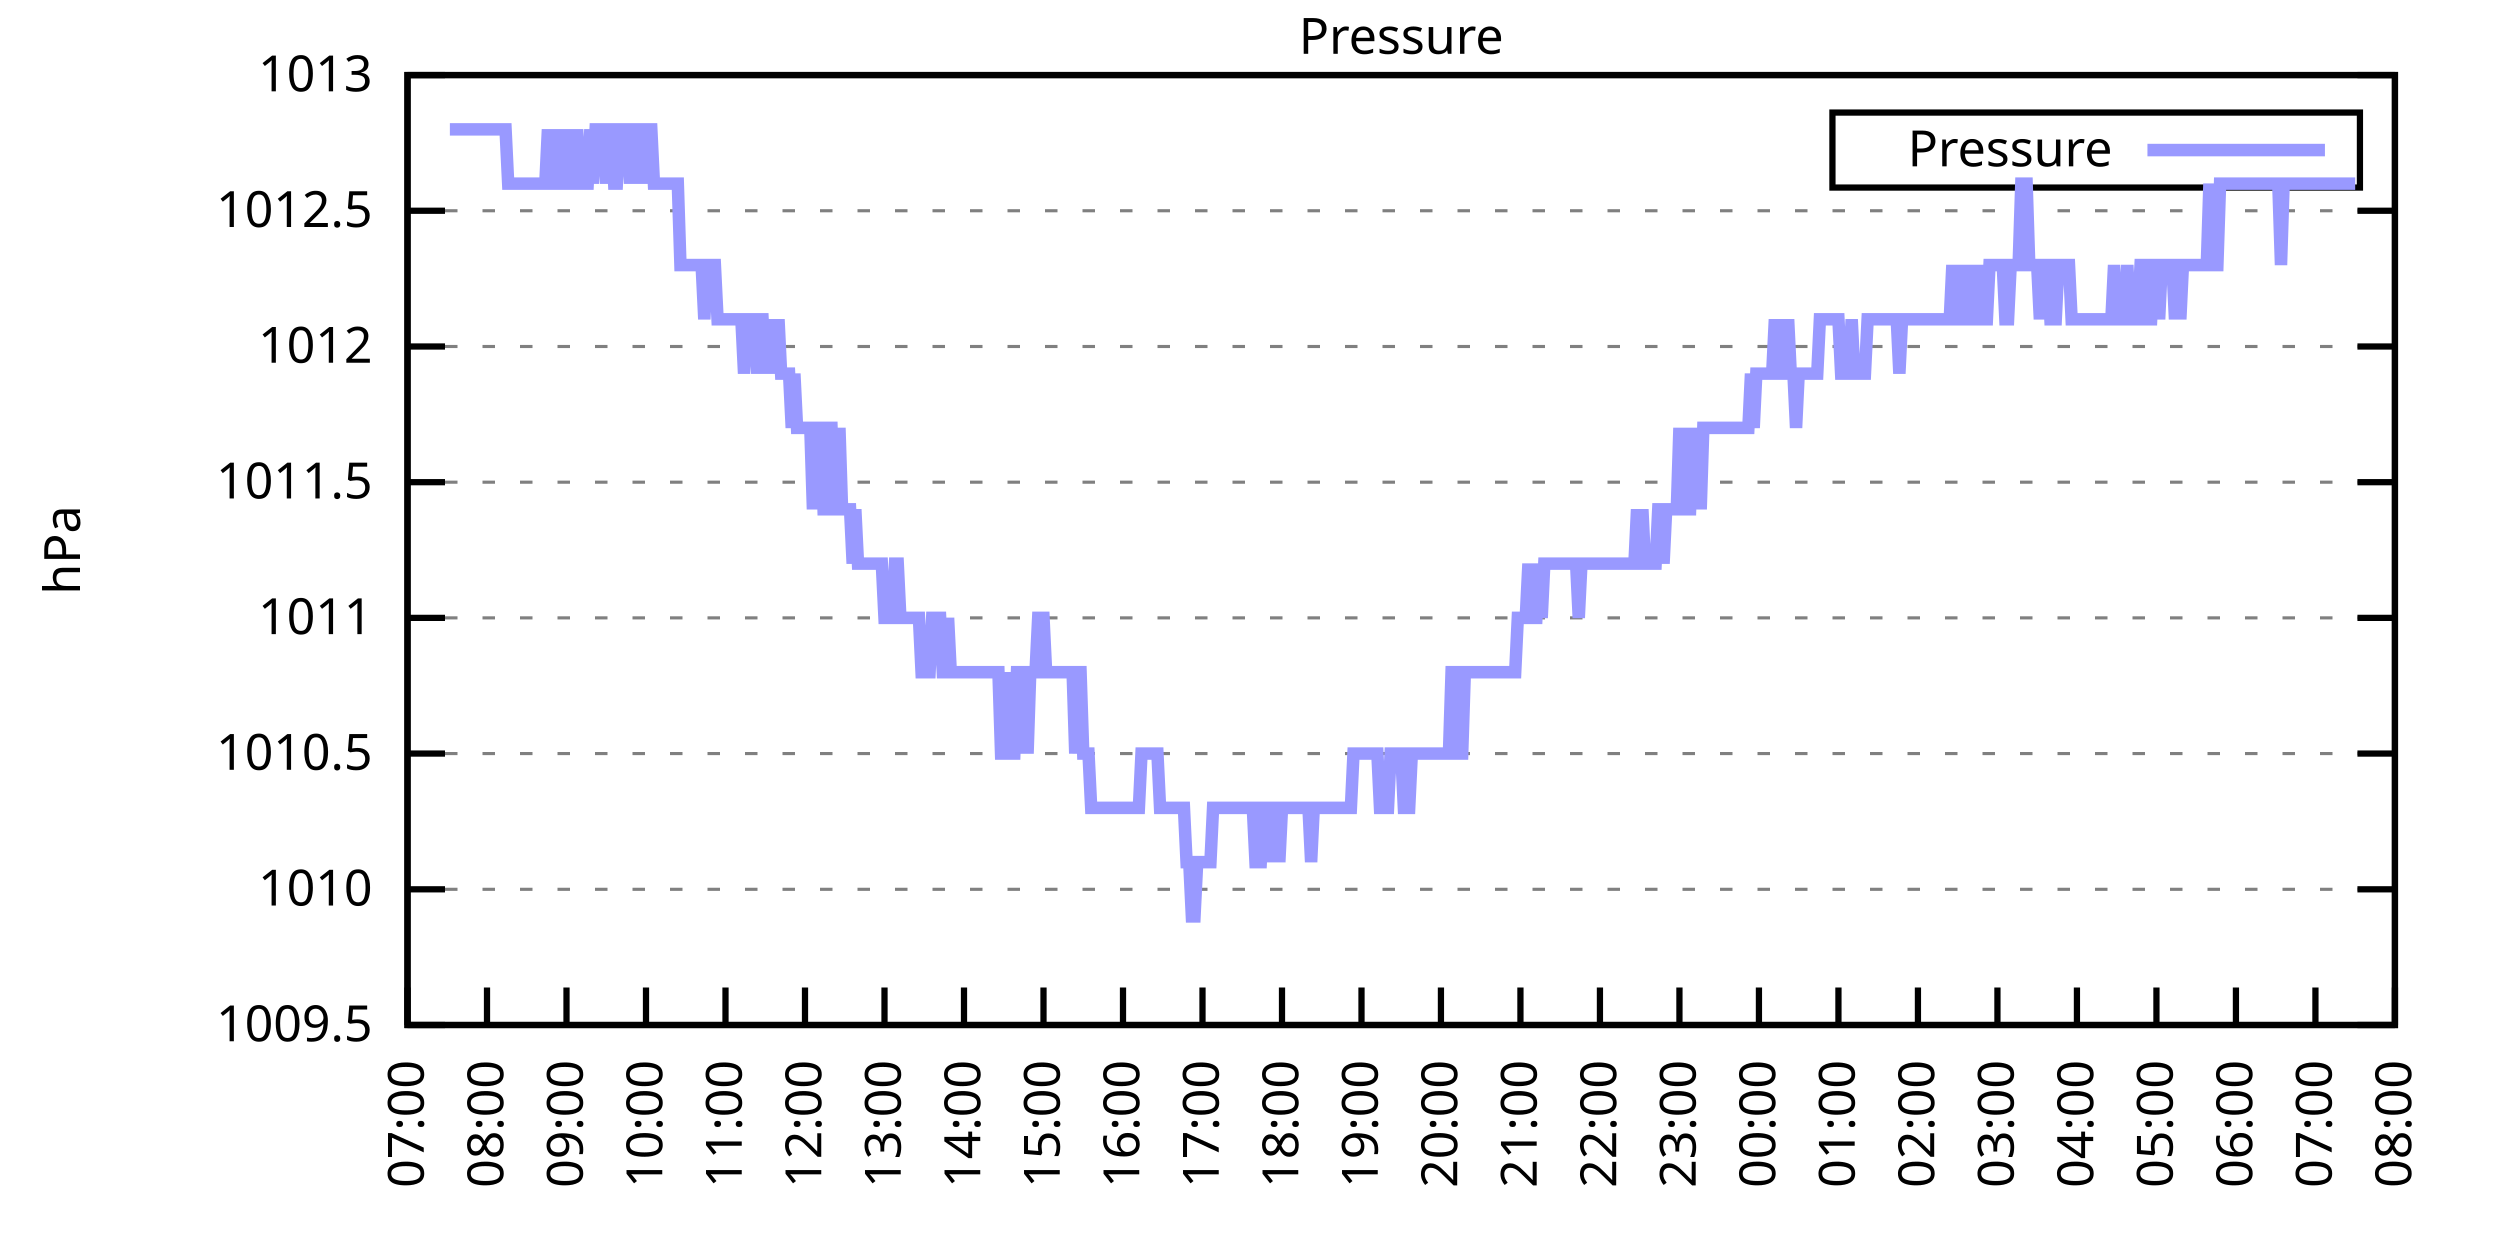
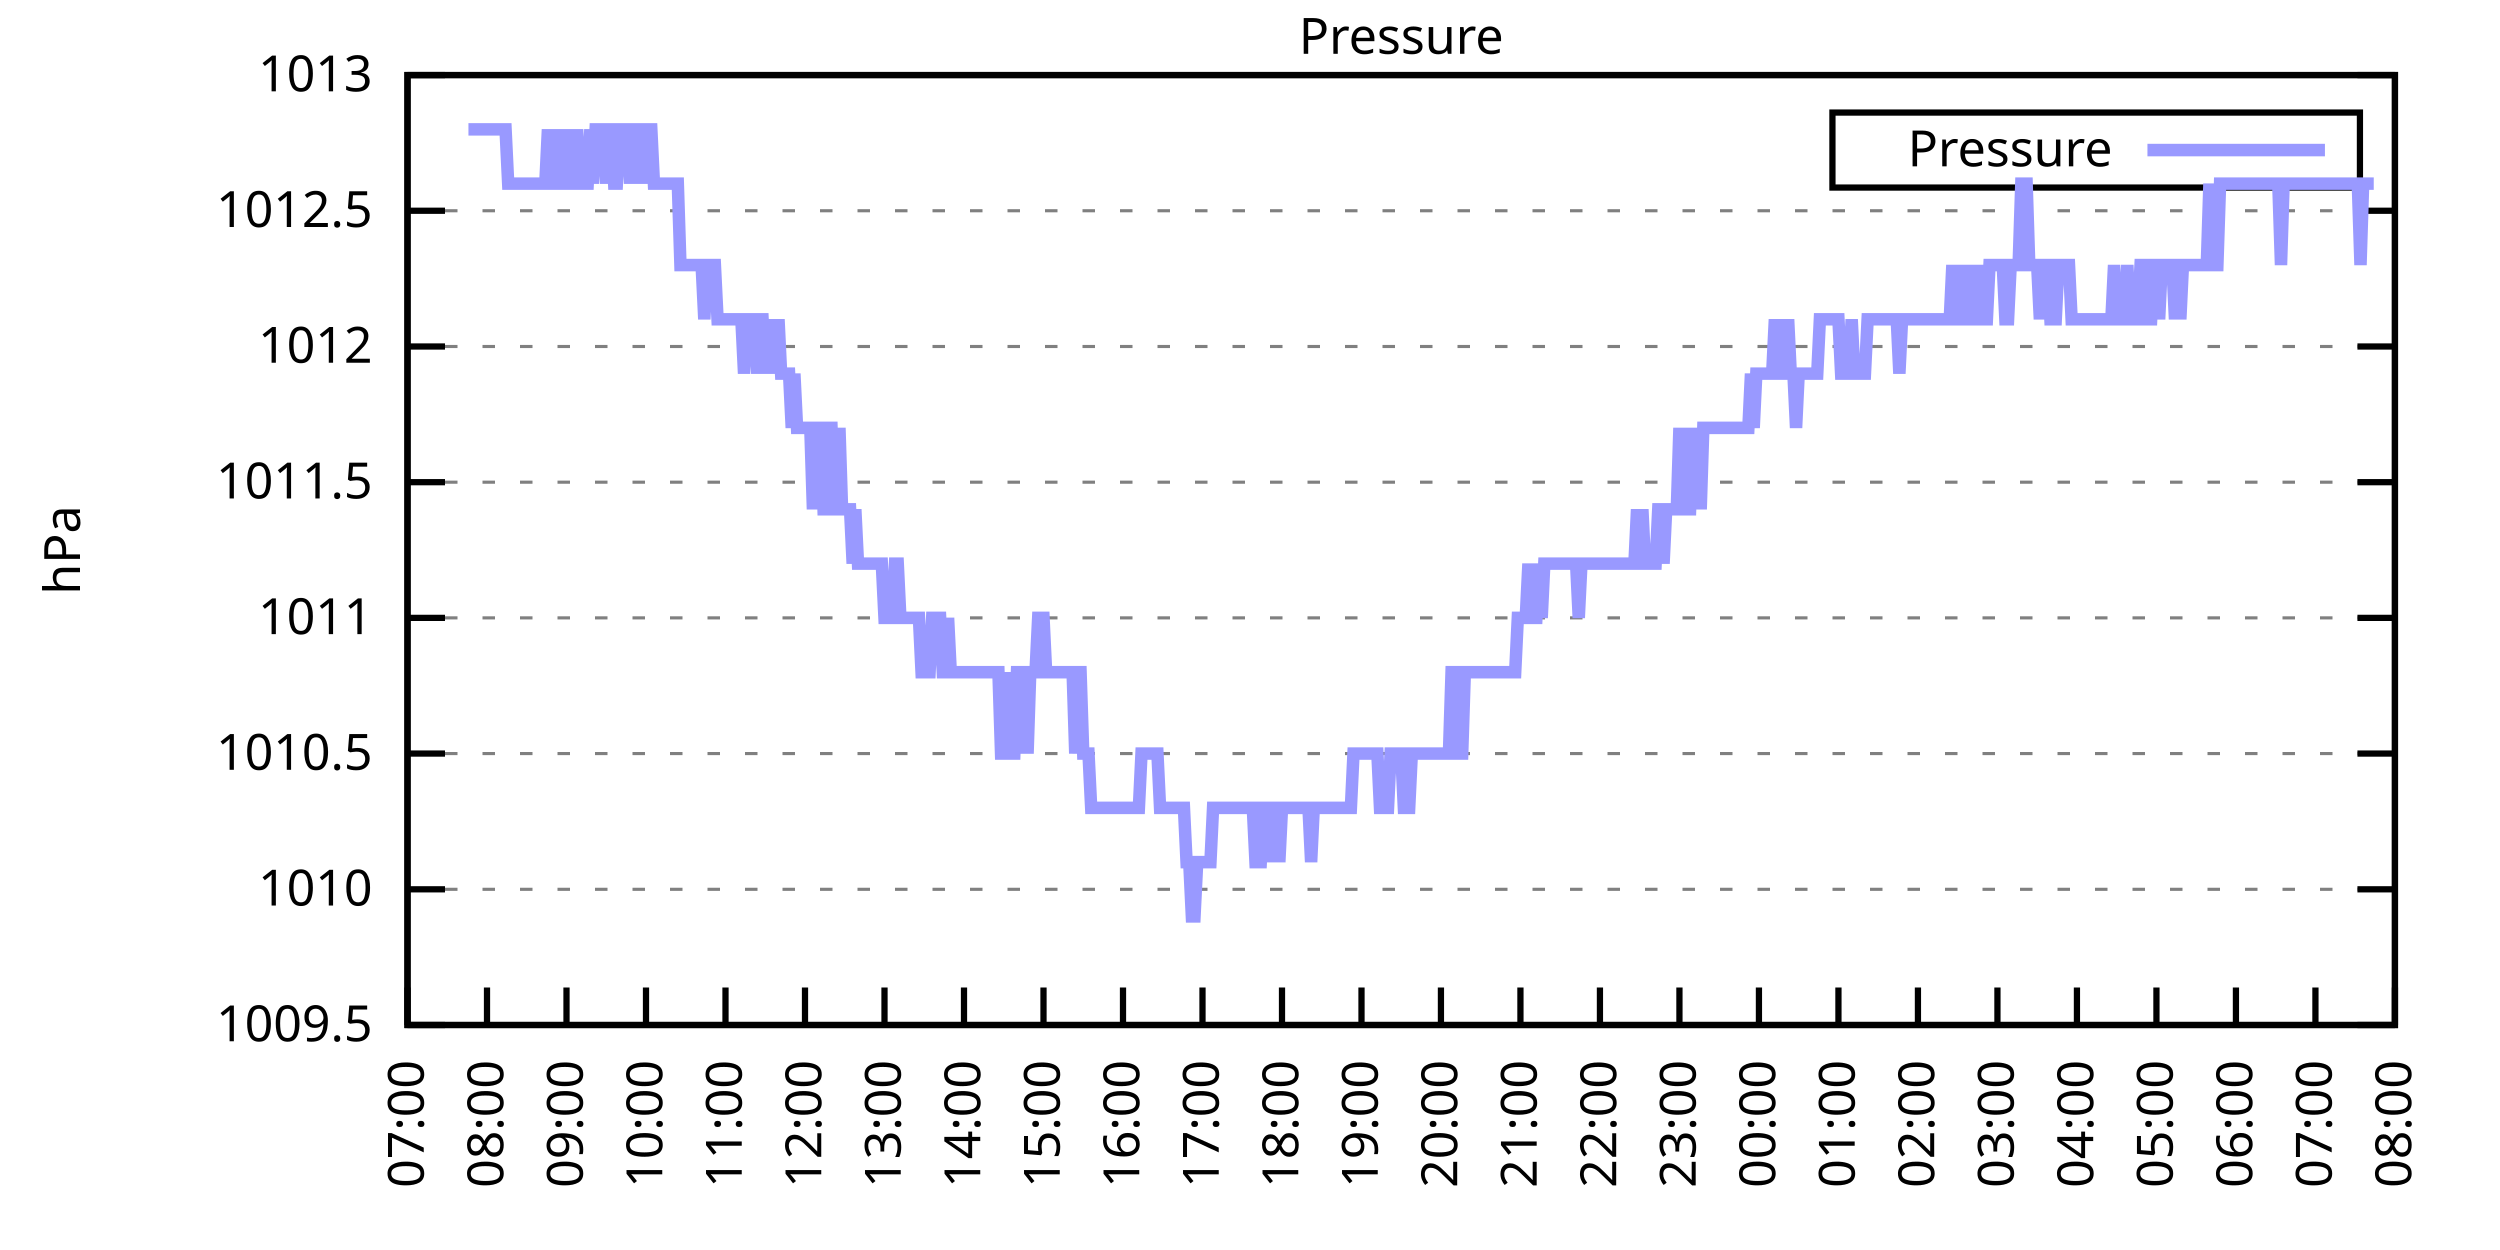
<svg xmlns="http://www.w3.org/2000/svg" xmlns:xlink="http://www.w3.org/1999/xlink" width="400" height="200" viewBox="0 0 400 200">
  <g id="gnuplot_canvas">
    <rect x="0" y="0" width="400" height="200" fill="none" />
    <defs>
      <circle id="gpDot" r="0.5" stroke-width="0.5" stroke="currentColor" />
      <path id="gpPt0" stroke-width="0.333" stroke="currentColor" d="M-1,0 h2 M0,-1 v2" />
      <path id="gpPt1" stroke-width="0.333" stroke="currentColor" d="M-1,-1 L1,1 M1,-1 L-1,1" />
      <path id="gpPt2" stroke-width="0.333" stroke="currentColor" d="M-1,0 L1,0 M0,-1 L0,1 M-1,-1 L1,1 M-1,1 L1,-1" />
      <rect id="gpPt3" stroke-width="0.333" stroke="currentColor" x="-1" y="-1" width="2" height="2" />
      <rect id="gpPt4" stroke-width="0.333" stroke="currentColor" fill="currentColor" x="-1" y="-1" width="2" height="2" />
      <circle id="gpPt5" stroke-width="0.333" stroke="currentColor" cx="0" cy="0" r="1" />
      <use xlink:href="#gpPt5" id="gpPt6" fill="currentColor" stroke="none" />
      <path id="gpPt7" stroke-width="0.333" stroke="currentColor" d="M0,-1.33 L-1.33,0.67 L1.33,0.67 z" />
      <use xlink:href="#gpPt7" id="gpPt8" fill="currentColor" stroke="none" />
      <use xlink:href="#gpPt7" id="gpPt9" stroke="currentColor" transform="rotate(180)" />
      <use xlink:href="#gpPt9" id="gpPt10" fill="currentColor" stroke="none" />
      <use xlink:href="#gpPt3" id="gpPt11" stroke="currentColor" transform="rotate(45)" />
      <use xlink:href="#gpPt11" id="gpPt12" fill="currentColor" stroke="none" />
      <path id="gpPt13" stroke-width="0.333" stroke="currentColor" d="M0,1.330 L1.265,0.411 L0.782,-1.067 L-0.782,-1.076 L-1.265,0.411 z" />
      <use xlink:href="#gpPt13" id="gpPt14" fill="currentColor" stroke="none" />
      <filter id="textbox" filterUnits="objectBoundingBox" x="0" y="0" height="1" width="1">
        <feFlood flood-color="white" flood-opacity="1" result="bgnd" />
        <feComposite in="SourceGraphic" in2="bgnd" operator="atop" />
      </filter>
      <filter id="greybox" filterUnits="objectBoundingBox" x="0" y="0" height="1" width="1">
        <feFlood flood-color="lightgrey" flood-opacity="1" result="grey" />
        <feComposite in="SourceGraphic" in2="grey" operator="atop" />
      </filter>
    </defs>
    <g fill="none" color="white" stroke="currentColor" stroke-width="1.00" stroke-linecap="butt" stroke-linejoin="miter">
</g>
    <g fill="none" color="black" stroke="currentColor" stroke-width="1.00" stroke-linecap="butt" stroke-linejoin="miter">
      <g stroke="none" shape-rendering="crispEdges">
        <polygon fill="rgb(255, 255, 255)" points="65.20,164.00 383.18,164.00 383.18,12.02 65.20,12.02 " />
      </g>
    </g>
    <g fill="none" color="black" stroke="currentColor" stroke-width="1.00" stroke-linecap="butt" stroke-linejoin="miter">
</g>
    <g fill="none" color="black" stroke="black" stroke-width="0.50" stroke-linecap="butt" stroke-linejoin="miter">
</g>
    <g fill="none" color="gray" stroke="currentColor" stroke-width="0.50" stroke-linecap="butt" stroke-linejoin="miter">
      <path stroke="gray" stroke-dasharray="2,4" class="gridline" d="M65.20,164.00 L383.19,164.00  " />
    </g>
    <g fill="none" color="gray" stroke="gray" stroke-width="1.00" stroke-linecap="butt" stroke-linejoin="miter">
</g>
    <g fill="none" color="black" stroke="currentColor" stroke-width="1.00" stroke-linecap="butt" stroke-linejoin="miter">
      <path stroke="black" d="M65.20,164.00 L71.20,164.00 M383.19,164.00 L377.19,164.00  " />
      <g transform="translate(59.60,166.60)" stroke="none" fill="black" font-family="Sans" font-size="8.00" text-anchor="end">
        <text>
          <tspan font-family="Sans"> 1009.5</tspan>
        </text>
      </g>
    </g>
    <g fill="none" color="black" stroke="currentColor" stroke-width="1.00" stroke-linecap="butt" stroke-linejoin="miter">
</g>
    <g fill="none" color="black" stroke="black" stroke-width="0.50" stroke-linecap="butt" stroke-linejoin="miter">
</g>
    <g fill="none" color="gray" stroke="currentColor" stroke-width="0.50" stroke-linecap="butt" stroke-linejoin="miter">
      <path stroke="gray" stroke-dasharray="2,4" class="gridline" d="M65.20,142.29 L383.19,142.29  " />
    </g>
    <g fill="none" color="gray" stroke="gray" stroke-width="1.00" stroke-linecap="butt" stroke-linejoin="miter">
</g>
    <g fill="none" color="black" stroke="currentColor" stroke-width="1.00" stroke-linecap="butt" stroke-linejoin="miter">
      <path stroke="black" d="M65.20,142.29 L71.20,142.29 M383.19,142.29 L377.19,142.29  " />
      <g transform="translate(59.60,144.89)" stroke="none" fill="black" font-family="Sans" font-size="8.00" text-anchor="end">
        <text>
          <tspan font-family="Sans"> 1010</tspan>
        </text>
      </g>
    </g>
    <g fill="none" color="black" stroke="currentColor" stroke-width="1.00" stroke-linecap="butt" stroke-linejoin="miter">
</g>
    <g fill="none" color="black" stroke="black" stroke-width="0.50" stroke-linecap="butt" stroke-linejoin="miter">
</g>
    <g fill="none" color="gray" stroke="currentColor" stroke-width="0.50" stroke-linecap="butt" stroke-linejoin="miter">
      <path stroke="gray" stroke-dasharray="2,4" class="gridline" d="M65.20,120.57 L383.19,120.57  " />
    </g>
    <g fill="none" color="gray" stroke="gray" stroke-width="1.00" stroke-linecap="butt" stroke-linejoin="miter">
</g>
    <g fill="none" color="black" stroke="currentColor" stroke-width="1.00" stroke-linecap="butt" stroke-linejoin="miter">
      <path stroke="black" d="M65.20,120.57 L71.20,120.57 M383.19,120.57 L377.19,120.57  " />
      <g transform="translate(59.60,123.17)" stroke="none" fill="black" font-family="Sans" font-size="8.00" text-anchor="end">
        <text>
          <tspan font-family="Sans"> 1010.5</tspan>
        </text>
      </g>
    </g>
    <g fill="none" color="black" stroke="currentColor" stroke-width="1.00" stroke-linecap="butt" stroke-linejoin="miter">
</g>
    <g fill="none" color="black" stroke="black" stroke-width="0.50" stroke-linecap="butt" stroke-linejoin="miter">
</g>
    <g fill="none" color="gray" stroke="currentColor" stroke-width="0.50" stroke-linecap="butt" stroke-linejoin="miter">
      <path stroke="gray" stroke-dasharray="2,4" class="gridline" d="M65.20,98.86 L383.19,98.86  " />
    </g>
    <g fill="none" color="gray" stroke="gray" stroke-width="1.00" stroke-linecap="butt" stroke-linejoin="miter">
</g>
    <g fill="none" color="black" stroke="currentColor" stroke-width="1.00" stroke-linecap="butt" stroke-linejoin="miter">
      <path stroke="black" d="M65.20,98.86 L71.20,98.86 M383.19,98.86 L377.19,98.86  " />
      <g transform="translate(59.60,101.46)" stroke="none" fill="black" font-family="Sans" font-size="8.00" text-anchor="end">
        <text>
          <tspan font-family="Sans"> 1011</tspan>
        </text>
      </g>
    </g>
    <g fill="none" color="black" stroke="currentColor" stroke-width="1.00" stroke-linecap="butt" stroke-linejoin="miter">
</g>
    <g fill="none" color="black" stroke="black" stroke-width="0.50" stroke-linecap="butt" stroke-linejoin="miter">
</g>
    <g fill="none" color="gray" stroke="currentColor" stroke-width="0.50" stroke-linecap="butt" stroke-linejoin="miter">
      <path stroke="gray" stroke-dasharray="2,4" class="gridline" d="M65.20,77.15 L383.19,77.15  " />
    </g>
    <g fill="none" color="gray" stroke="gray" stroke-width="1.00" stroke-linecap="butt" stroke-linejoin="miter">
</g>
    <g fill="none" color="black" stroke="currentColor" stroke-width="1.00" stroke-linecap="butt" stroke-linejoin="miter">
      <path stroke="black" d="M65.20,77.15 L71.20,77.15 M383.19,77.15 L377.19,77.15  " />
      <g transform="translate(59.60,79.75)" stroke="none" fill="black" font-family="Sans" font-size="8.00" text-anchor="end">
        <text>
          <tspan font-family="Sans"> 1011.5</tspan>
        </text>
      </g>
    </g>
    <g fill="none" color="black" stroke="currentColor" stroke-width="1.00" stroke-linecap="butt" stroke-linejoin="miter">
</g>
    <g fill="none" color="black" stroke="black" stroke-width="0.50" stroke-linecap="butt" stroke-linejoin="miter">
</g>
    <g fill="none" color="gray" stroke="currentColor" stroke-width="0.50" stroke-linecap="butt" stroke-linejoin="miter">
      <path stroke="gray" stroke-dasharray="2,4" class="gridline" d="M65.20,55.44 L383.19,55.44  " />
    </g>
    <g fill="none" color="gray" stroke="gray" stroke-width="1.00" stroke-linecap="butt" stroke-linejoin="miter">
</g>
    <g fill="none" color="black" stroke="currentColor" stroke-width="1.00" stroke-linecap="butt" stroke-linejoin="miter">
      <path stroke="black" d="M65.20,55.44 L71.20,55.44 M383.19,55.44 L377.19,55.44  " />
      <g transform="translate(59.60,58.04)" stroke="none" fill="black" font-family="Sans" font-size="8.00" text-anchor="end">
        <text>
          <tspan font-family="Sans"> 1012</tspan>
        </text>
      </g>
    </g>
    <g fill="none" color="black" stroke="currentColor" stroke-width="1.00" stroke-linecap="butt" stroke-linejoin="miter">
</g>
    <g fill="none" color="black" stroke="black" stroke-width="0.50" stroke-linecap="butt" stroke-linejoin="miter">
</g>
    <g fill="none" color="gray" stroke="currentColor" stroke-width="0.50" stroke-linecap="butt" stroke-linejoin="miter">
      <path stroke="gray" stroke-dasharray="2,4" class="gridline" d="M65.20,33.72 L383.19,33.72  " />
    </g>
    <g fill="none" color="gray" stroke="gray" stroke-width="1.00" stroke-linecap="butt" stroke-linejoin="miter">
</g>
    <g fill="none" color="black" stroke="currentColor" stroke-width="1.00" stroke-linecap="butt" stroke-linejoin="miter">
      <path stroke="black" d="M65.20,33.72 L71.20,33.72 M383.19,33.72 L377.19,33.72  " />
      <g transform="translate(59.60,36.32)" stroke="none" fill="black" font-family="Sans" font-size="8.00" text-anchor="end">
        <text>
          <tspan font-family="Sans"> 1012.5</tspan>
        </text>
      </g>
    </g>
    <g fill="none" color="black" stroke="currentColor" stroke-width="1.00" stroke-linecap="butt" stroke-linejoin="miter">
</g>
    <g fill="none" color="black" stroke="black" stroke-width="0.50" stroke-linecap="butt" stroke-linejoin="miter">
</g>
    <g fill="none" color="gray" stroke="currentColor" stroke-width="0.50" stroke-linecap="butt" stroke-linejoin="miter">
      <path stroke="gray" stroke-dasharray="2,4" class="gridline" d="M65.20,12.01 L383.19,12.01  " />
    </g>
    <g fill="none" color="gray" stroke="gray" stroke-width="1.00" stroke-linecap="butt" stroke-linejoin="miter">
</g>
    <g fill="none" color="black" stroke="currentColor" stroke-width="1.00" stroke-linecap="butt" stroke-linejoin="miter">
      <path stroke="black" d="M65.20,12.01 L71.20,12.01 M383.19,12.01 L377.19,12.01  " />
      <g transform="translate(59.60,14.61)" stroke="none" fill="black" font-family="Sans" font-size="8.00" text-anchor="end">
        <text>
          <tspan font-family="Sans"> 1013</tspan>
        </text>
      </g>
    </g>
    <g fill="none" color="black" stroke="currentColor" stroke-width="1.00" stroke-linecap="butt" stroke-linejoin="miter">
      <path stroke="black" d="M65.20,164.00 L65.20,158.00  " />
      <g transform="translate(67.80,169.60) rotate(270.00)" stroke="none" fill="black" font-family="Sans" font-size="8.00" text-anchor="end">
        <text>
          <tspan font-family="Sans">07:00</tspan>
        </text>
      </g>
    </g>
    <g fill="none" color="black" stroke="currentColor" stroke-width="1.00" stroke-linecap="butt" stroke-linejoin="miter">
      <path stroke="black" d="M77.92,164.00 L77.92,158.00  " />
      <g transform="translate(80.52,169.60) rotate(270.00)" stroke="none" fill="black" font-family="Sans" font-size="8.00" text-anchor="end">
        <text>
          <tspan font-family="Sans">08:00</tspan>
        </text>
      </g>
    </g>
    <g fill="none" color="black" stroke="currentColor" stroke-width="1.00" stroke-linecap="butt" stroke-linejoin="miter">
      <path stroke="black" d="M90.64,164.00 L90.64,158.00  " />
      <g transform="translate(93.24,169.60) rotate(270.00)" stroke="none" fill="black" font-family="Sans" font-size="8.00" text-anchor="end">
        <text>
          <tspan font-family="Sans">09:00</tspan>
        </text>
      </g>
    </g>
    <g fill="none" color="black" stroke="currentColor" stroke-width="1.00" stroke-linecap="butt" stroke-linejoin="miter">
      <path stroke="black" d="M103.36,164.00 L103.36,158.00  " />
      <g transform="translate(105.96,169.60) rotate(270.00)" stroke="none" fill="black" font-family="Sans" font-size="8.00" text-anchor="end">
        <text>
          <tspan font-family="Sans">10:00</tspan>
        </text>
      </g>
    </g>
    <g fill="none" color="black" stroke="currentColor" stroke-width="1.00" stroke-linecap="butt" stroke-linejoin="miter">
      <path stroke="black" d="M116.08,164.00 L116.08,158.00  " />
      <g transform="translate(118.68,169.60) rotate(270.00)" stroke="none" fill="black" font-family="Sans" font-size="8.00" text-anchor="end">
        <text>
          <tspan font-family="Sans">11:00</tspan>
        </text>
      </g>
    </g>
    <g fill="none" color="black" stroke="currentColor" stroke-width="1.00" stroke-linecap="butt" stroke-linejoin="miter">
      <path stroke="black" d="M128.80,164.00 L128.80,158.00  " />
      <g transform="translate(131.40,169.60) rotate(270.00)" stroke="none" fill="black" font-family="Sans" font-size="8.00" text-anchor="end">
        <text>
          <tspan font-family="Sans">12:00</tspan>
        </text>
      </g>
    </g>
    <g fill="none" color="black" stroke="currentColor" stroke-width="1.00" stroke-linecap="butt" stroke-linejoin="miter">
      <path stroke="black" d="M141.52,164.00 L141.52,158.00  " />
      <g transform="translate(144.12,169.60) rotate(270.00)" stroke="none" fill="black" font-family="Sans" font-size="8.00" text-anchor="end">
        <text>
          <tspan font-family="Sans">13:00</tspan>
        </text>
      </g>
    </g>
    <g fill="none" color="black" stroke="currentColor" stroke-width="1.00" stroke-linecap="butt" stroke-linejoin="miter">
      <path stroke="black" d="M154.24,164.00 L154.24,158.00  " />
      <g transform="translate(156.84,169.60) rotate(270.00)" stroke="none" fill="black" font-family="Sans" font-size="8.00" text-anchor="end">
        <text>
          <tspan font-family="Sans">14:00</tspan>
        </text>
      </g>
    </g>
    <g fill="none" color="black" stroke="currentColor" stroke-width="1.00" stroke-linecap="butt" stroke-linejoin="miter">
      <path stroke="black" d="M166.96,164.00 L166.96,158.00  " />
      <g transform="translate(169.56,169.60) rotate(270.00)" stroke="none" fill="black" font-family="Sans" font-size="8.00" text-anchor="end">
        <text>
          <tspan font-family="Sans">15:00</tspan>
        </text>
      </g>
    </g>
    <g fill="none" color="black" stroke="currentColor" stroke-width="1.00" stroke-linecap="butt" stroke-linejoin="miter">
      <path stroke="black" d="M179.68,164.00 L179.68,158.00  " />
      <g transform="translate(182.28,169.60) rotate(270.00)" stroke="none" fill="black" font-family="Sans" font-size="8.00" text-anchor="end">
        <text>
          <tspan font-family="Sans">16:00</tspan>
        </text>
      </g>
    </g>
    <g fill="none" color="black" stroke="currentColor" stroke-width="1.00" stroke-linecap="butt" stroke-linejoin="miter">
      <path stroke="black" d="M192.40,164.00 L192.40,158.00  " />
      <g transform="translate(195.00,169.60) rotate(270.00)" stroke="none" fill="black" font-family="Sans" font-size="8.00" text-anchor="end">
        <text>
          <tspan font-family="Sans">17:00</tspan>
        </text>
      </g>
    </g>
    <g fill="none" color="black" stroke="currentColor" stroke-width="1.00" stroke-linecap="butt" stroke-linejoin="miter">
      <path stroke="black" d="M205.12,164.00 L205.12,158.00  " />
      <g transform="translate(207.72,169.60) rotate(270.00)" stroke="none" fill="black" font-family="Sans" font-size="8.00" text-anchor="end">
        <text>
          <tspan font-family="Sans">18:00</tspan>
        </text>
      </g>
    </g>
    <g fill="none" color="black" stroke="currentColor" stroke-width="1.00" stroke-linecap="butt" stroke-linejoin="miter">
      <path stroke="black" d="M217.84,164.00 L217.84,158.00  " />
      <g transform="translate(220.44,169.60) rotate(270.00)" stroke="none" fill="black" font-family="Sans" font-size="8.00" text-anchor="end">
        <text>
          <tspan font-family="Sans">19:00</tspan>
        </text>
      </g>
    </g>
    <g fill="none" color="black" stroke="currentColor" stroke-width="1.00" stroke-linecap="butt" stroke-linejoin="miter">
      <path stroke="black" d="M230.55,164.00 L230.55,158.00  " />
      <g transform="translate(233.15,169.60) rotate(270.00)" stroke="none" fill="black" font-family="Sans" font-size="8.00" text-anchor="end">
        <text>
          <tspan font-family="Sans">20:00</tspan>
        </text>
      </g>
    </g>
    <g fill="none" color="black" stroke="currentColor" stroke-width="1.00" stroke-linecap="butt" stroke-linejoin="miter">
      <path stroke="black" d="M243.27,164.00 L243.27,158.00  " />
      <g transform="translate(245.87,169.60) rotate(270.00)" stroke="none" fill="black" font-family="Sans" font-size="8.00" text-anchor="end">
        <text>
          <tspan font-family="Sans">21:00</tspan>
        </text>
      </g>
    </g>
    <g fill="none" color="black" stroke="currentColor" stroke-width="1.00" stroke-linecap="butt" stroke-linejoin="miter">
      <path stroke="black" d="M255.99,164.00 L255.99,158.00  " />
      <g transform="translate(258.59,169.60) rotate(270.00)" stroke="none" fill="black" font-family="Sans" font-size="8.00" text-anchor="end">
        <text>
          <tspan font-family="Sans">22:00</tspan>
        </text>
      </g>
    </g>
    <g fill="none" color="black" stroke="currentColor" stroke-width="1.00" stroke-linecap="butt" stroke-linejoin="miter">
      <path stroke="black" d="M268.71,164.00 L268.71,158.00  " />
      <g transform="translate(271.31,169.60) rotate(270.00)" stroke="none" fill="black" font-family="Sans" font-size="8.00" text-anchor="end">
        <text>
          <tspan font-family="Sans">23:00</tspan>
        </text>
      </g>
    </g>
    <g fill="none" color="black" stroke="currentColor" stroke-width="1.00" stroke-linecap="butt" stroke-linejoin="miter">
      <path stroke="black" d="M281.43,164.00 L281.43,158.00  " />
      <g transform="translate(284.03,169.60) rotate(270.00)" stroke="none" fill="black" font-family="Sans" font-size="8.00" text-anchor="end">
        <text>
          <tspan font-family="Sans">00:00</tspan>
        </text>
      </g>
    </g>
    <g fill="none" color="black" stroke="currentColor" stroke-width="1.00" stroke-linecap="butt" stroke-linejoin="miter">
      <path stroke="black" d="M294.15,164.00 L294.15,158.00  " />
      <g transform="translate(296.75,169.60) rotate(270.00)" stroke="none" fill="black" font-family="Sans" font-size="8.00" text-anchor="end">
        <text>
          <tspan font-family="Sans">01:00</tspan>
        </text>
      </g>
    </g>
    <g fill="none" color="black" stroke="currentColor" stroke-width="1.00" stroke-linecap="butt" stroke-linejoin="miter">
      <path stroke="black" d="M306.87,164.00 L306.87,158.00  " />
      <g transform="translate(309.47,169.60) rotate(270.00)" stroke="none" fill="black" font-family="Sans" font-size="8.00" text-anchor="end">
        <text>
          <tspan font-family="Sans">02:00</tspan>
        </text>
      </g>
    </g>
    <g fill="none" color="black" stroke="currentColor" stroke-width="1.00" stroke-linecap="butt" stroke-linejoin="miter">
      <path stroke="black" d="M319.59,164.00 L319.59,158.00  " />
      <g transform="translate(322.19,169.60) rotate(270.00)" stroke="none" fill="black" font-family="Sans" font-size="8.00" text-anchor="end">
        <text>
          <tspan font-family="Sans">03:00</tspan>
        </text>
      </g>
    </g>
    <g fill="none" color="black" stroke="currentColor" stroke-width="1.00" stroke-linecap="butt" stroke-linejoin="miter">
      <path stroke="black" d="M332.31,164.00 L332.31,158.00  " />
      <g transform="translate(334.91,169.60) rotate(270.00)" stroke="none" fill="black" font-family="Sans" font-size="8.00" text-anchor="end">
        <text>
          <tspan font-family="Sans">04:00</tspan>
        </text>
      </g>
    </g>
    <g fill="none" color="black" stroke="currentColor" stroke-width="1.00" stroke-linecap="butt" stroke-linejoin="miter">
      <path stroke="black" d="M345.03,164.00 L345.03,158.00  " />
      <g transform="translate(347.63,169.60) rotate(270.00)" stroke="none" fill="black" font-family="Sans" font-size="8.00" text-anchor="end">
        <text>
          <tspan font-family="Sans">05:00</tspan>
        </text>
      </g>
    </g>
    <g fill="none" color="black" stroke="currentColor" stroke-width="1.00" stroke-linecap="butt" stroke-linejoin="miter">
      <path stroke="black" d="M357.75,164.00 L357.75,158.00  " />
      <g transform="translate(360.35,169.60) rotate(270.00)" stroke="none" fill="black" font-family="Sans" font-size="8.00" text-anchor="end">
        <text>
          <tspan font-family="Sans">06:00</tspan>
        </text>
      </g>
    </g>
    <g fill="none" color="black" stroke="currentColor" stroke-width="1.00" stroke-linecap="butt" stroke-linejoin="miter">
      <path stroke="black" d="M370.47,164.00 L370.47,158.00  " />
      <g transform="translate(373.07,169.60) rotate(270.00)" stroke="none" fill="black" font-family="Sans" font-size="8.00" text-anchor="end">
        <text>
          <tspan font-family="Sans">07:00</tspan>
        </text>
      </g>
    </g>
    <g fill="none" color="black" stroke="currentColor" stroke-width="1.00" stroke-linecap="butt" stroke-linejoin="miter">
      <path stroke="black" d="M383.19,164.00 L383.19,158.00  " />
      <g transform="translate(385.79,169.60) rotate(270.00)" stroke="none" fill="black" font-family="Sans" font-size="8.00" text-anchor="end">
        <text>
          <tspan font-family="Sans">08:00</tspan>
        </text>
      </g>
    </g>
    <g fill="none" color="black" stroke="currentColor" stroke-width="1.00" stroke-linecap="butt" stroke-linejoin="miter">
</g>
    <g fill="none" color="black" stroke="currentColor" stroke-width="1.00" stroke-linecap="butt" stroke-linejoin="miter">
      <path stroke="black" d="M65.20,12.01 L65.20,164.00 L383.19,164.00 L383.19,12.01 L65.20,12.01 Z  " />
    </g>
    <g fill="none" color="black" stroke="currentColor" stroke-width="1.00" stroke-linecap="butt" stroke-linejoin="miter">
</g>
    <g fill="none" color="black" stroke="currentColor" stroke-width="1.00" stroke-linecap="butt" stroke-linejoin="miter">
      <path stroke="black" d="M293.19,30.01 L293.19,18.01 L377.59,18.01 L377.59,30.01 L293.19,30.01 Z  " />
    </g>
    <g id="Pressure_plot_1">
      <g fill="none" color="white" stroke="black" stroke-width="2.00" stroke-linecap="butt" stroke-linejoin="miter">
</g>
      <g fill="none" color="black" stroke="currentColor" stroke-width="2.00" stroke-linecap="butt" stroke-linejoin="miter">
        <g transform="translate(337.99,26.61)" stroke="none" fill="black" font-family="Sans" font-size="8.00" text-anchor="end">
          <text>
            <tspan font-family="Sans">Pressure</tspan>
          </text>
        </g>
      </g>
      <g fill="none" color="black" stroke="currentColor" stroke-width="2.00" stroke-linecap="butt" stroke-linejoin="miter">
-         <path stroke="rgb(153, 153, 255)" d="M343.59,24.01 L371.99,24.01 M71.98,20.70 L72.41,20.70 L72.83,20.70 L73.26,20.70 L73.68,20.70 L74.10,20.70   L74.53,20.70 L74.95,20.70 L75.38,20.70 L75.80,20.70 L76.22,20.70 L76.65,20.70 L77.07,20.70 L77.50,20.70   L77.92,20.70 L78.34,20.70 L78.77,20.70 L79.19,20.70 L79.62,20.70 L80.04,20.70 L80.46,20.70 L80.89,20.70   L81.31,29.38 L81.74,29.38 L82.16,29.38 L82.58,29.38 L83.01,29.38 L83.43,29.38 L83.86,29.38 L84.28,29.38   L84.70,29.38 L85.13,29.38 L85.55,29.38 L85.98,29.38 L86.40,29.38 L86.82,29.38 L87.25,29.38 L87.67,20.70   L88.10,29.38 L88.52,29.38 L88.94,20.70 L89.37,29.38 L89.79,20.70 L90.22,29.38 L90.64,29.38 L91.06,29.38   L91.49,20.70 L91.91,29.38 L92.34,20.70 L92.76,29.38 L93.18,29.38 L93.61,29.38 L94.03,29.38 L94.46,20.70   L94.88,29.38 L95.30,20.70 L95.73,20.70 L96.15,20.70 L96.58,20.70 L97.00,29.38 L97.42,20.70 L97.85,20.70   L98.27,29.38 L98.69,29.38 L99.12,20.70 L99.54,20.70 L99.97,20.70 L100.39,20.70 L100.81,29.38 L101.24,20.70   L101.66,20.70 L102.09,20.70 L102.51,29.38 L102.93,20.70 L103.36,29.38 L103.78,20.70 L104.21,20.70 L104.63,29.38   L105.05,29.38 L105.48,29.38 L105.90,29.38 L106.33,29.38 L106.75,29.38 L107.17,29.38 L107.60,29.38 L108.02,29.38   L108.45,29.38 L108.87,42.41 L109.29,42.41 L109.72,42.41 L110.14,42.41 L110.57,42.41 L110.99,42.41 L111.41,42.41   L111.84,42.41 L112.26,42.41 L112.69,51.09 L113.11,42.41 L113.53,42.41 L113.96,42.41 L114.38,42.41 L114.81,51.09   L115.23,51.09 L115.65,51.09 L116.08,51.09 L116.50,51.09 L116.93,51.09 L117.35,51.09 L117.77,51.09 L118.20,51.09   L118.62,51.09 L119.05,59.78 L119.47,51.09 L119.89,51.09 L120.32,51.09 L120.74,51.09 L121.17,59.78 L121.59,51.09   L122.01,51.09 L122.44,59.78 L122.86,51.09 L123.29,59.78 L123.71,51.09 L124.13,59.78 L124.56,51.09 L124.98,59.78   L125.41,59.78 L125.83,59.78 L126.25,59.78 L126.68,68.46 L127.10,59.78 L127.53,68.46 L127.95,68.46 L128.37,68.46   L128.80,68.46 L129.22,68.46 L129.65,68.46 L130.07,81.49 L130.49,68.46 L130.92,68.46 L131.34,68.46 L131.77,81.49   L132.19,81.49 L132.61,68.46 L133.04,68.46 L133.46,81.49 L133.89,81.49 L134.31,68.46 L134.73,81.49 L135.16,81.49   L135.58,81.49 L136.01,81.49 L136.43,90.18 L136.85,81.49 L137.28,90.18 L137.70,90.18 L138.13,90.18 L138.55,90.18   L138.97,90.18 L139.40,90.18 L139.82,90.18 L140.25,90.18 L140.67,90.18 L141.09,90.18 L141.52,98.86 L141.94,98.86   L142.37,98.86 L142.79,98.86 L143.21,90.18 L143.64,90.18 L144.06,98.86 L144.49,98.86 L144.91,98.86 L145.33,98.86   L145.76,98.86 L146.18,98.86 L146.61,98.86 L147.03,98.86 L147.45,107.55 L147.88,107.55 L148.30,107.55 L148.73,107.55   L149.15,98.86 L149.57,98.86 L150.00,98.86 L150.42,98.86 L150.85,107.55 L151.27,107.55 L151.69,98.86 L152.12,107.55   L152.54,107.55 L152.97,107.55 L153.39,107.55 L153.81,107.55 L154.24,107.55 L154.66,107.55 L155.09,107.55 L155.51,107.55   L155.93,107.55 L156.36,107.55 L156.78,107.55 L157.21,107.55 L157.63,107.55 L158.05,107.55 L158.48,107.55 L158.90,107.55   L159.33,107.55 L159.75,107.55 L160.17,120.57 L160.60,120.57 L161.02,107.55 L161.44,120.57 L161.87,120.57 L162.29,120.57   L162.72,107.55 L163.14,107.55 L163.56,120.57 L163.99,107.55 L164.41,120.57 L164.84,107.55 L165.26,107.55 L165.68,107.55   L166.11,98.86 L166.53,98.86 L166.96,98.86 L167.38,107.55 L167.80,107.55 L168.23,107.55 L168.65,107.55 L169.08,107.55   L169.50,107.55 L169.92,107.55 L170.35,107.55 L170.77,107.55 L171.20,107.55 L171.62,107.55 L172.04,120.57 L172.47,107.55   L172.89,107.55 L173.32,120.57 L173.74,120.57 L174.16,120.57 L174.59,129.26 L175.01,129.26 L175.44,129.26 L175.86,129.26   L176.28,129.26 L176.71,129.26 L177.13,129.26 L177.56,129.26 L177.98,129.26 L178.40,129.26 L178.83,129.26 L179.25,129.26   L179.68,129.26 L180.10,129.26 L180.52,129.26 L180.95,129.26 L181.37,129.26 L181.80,129.26 L182.22,129.26 L182.64,120.57   L183.07,120.57 L183.49,120.57 L183.92,120.57 L184.34,120.57 L184.76,120.57 L185.19,120.57 L185.61,129.26 L186.04,129.26   L186.46,129.26 L186.88,129.26 L187.31,129.26 L187.73,129.26 L188.16,129.26 L188.58,129.26 L189.00,129.26 L189.43,129.26   L189.85,137.94 L190.28,137.94 L190.70,146.63 L191.12,146.63 L191.55,137.94 L191.97,137.94 L192.40,137.94 L192.82,137.94   L193.24,137.94 L193.67,137.94 L194.09,129.26 L194.52,129.26 L194.94,129.26 L195.36,129.26 L195.79,129.26 L196.21,129.26   L196.64,129.26 L197.06,129.26 L197.48,129.26 L197.91,129.26 L198.33,129.26 L198.76,129.26 L199.18,129.26 L199.60,129.26   L200.03,129.26 L200.45,129.26 L200.88,137.94 L201.30,137.94 L201.72,137.94 L202.15,129.26 L202.57,129.26 L203.00,129.26   L203.42,137.94 L203.84,129.26 L204.27,129.26 L204.69,137.94 L205.12,129.26 L205.54,129.26 L205.96,129.26 L206.39,129.26   L206.81,129.26 L207.24,129.26 L207.66,129.26 L208.08,129.26 L208.51,129.26 L208.93,129.26 L209.36,129.26 L209.78,137.94   L210.20,129.26 L210.63,129.26 L211.05,129.26 L211.48,129.26 L211.90,129.26 L212.32,129.26 L212.75,129.26 L213.17,129.26   L213.60,129.26 L214.02,129.26 L214.44,129.26 L214.87,129.26 L215.29,129.26 L215.72,129.26 L216.14,129.26 L216.56,120.57   L216.99,120.57 L217.41,120.57 L217.84,120.57 L218.26,120.57 L218.68,120.57 L219.11,120.57 L219.53,120.57 L219.96,120.57   L220.38,120.57 L220.80,129.26 L221.23,129.26 L221.65,129.26 L222.08,129.26 L222.50,120.57 L222.92,120.57 L223.35,120.57   L223.77,120.57 L224.20,120.57 L224.62,129.26 L225.04,129.26 L225.47,129.26 L225.89,120.57 L226.31,120.57 L226.74,120.57   L227.16,120.57 L227.59,120.57 L228.01,120.57 L228.43,120.57 L228.86,120.57 L229.28,120.57 L229.71,120.57 L230.13,120.57   L230.55,120.57 L230.98,120.57 L231.40,120.57 L231.83,120.57 L232.25,107.55 L232.67,107.55 L233.10,107.55 L233.52,120.57   L233.95,120.57 L234.37,107.55 L234.79,107.55 L235.22,107.55 L235.64,107.55 L236.07,107.55 L236.49,107.55 L236.91,107.55   L237.34,107.55 L237.76,107.55 L238.19,107.55 L238.61,107.55 L239.03,107.55 L239.46,107.55 L239.88,107.55 L240.31,107.55   L240.73,107.55 L241.15,107.55 L241.58,107.55 L242.00,107.55 L242.43,107.55 L242.85,98.86 L243.27,98.86 L243.70,98.86   L244.12,98.86 L244.55,90.18 L244.97,98.86 L245.39,98.86 L245.82,98.86 L246.24,90.18 L246.67,98.86 L247.09,90.18   L247.51,90.18 L247.94,90.18 L248.36,90.18 L248.79,90.18 L249.21,90.18 L249.63,90.18 L250.06,90.18 L250.48,90.18   L250.91,90.18 L251.33,90.18 L251.75,90.18 L252.18,90.18 L252.60,98.86 L253.03,90.18 L253.45,90.18 L253.87,90.18   L254.30,90.18 L254.72,90.18 L255.15,90.18 L255.57,90.18 L255.99,90.18 L256.42,90.18 L256.84,90.18 L257.27,90.18   L257.69,90.18 L258.11,90.18 L258.54,90.18 L258.96,90.18 L259.39,90.18 L259.81,90.18 L260.23,90.18 L260.66,90.18   L261.08,90.18 L261.51,90.18 L261.93,81.49 L262.35,90.18 L262.78,81.49 L263.20,90.18 L263.63,90.18 L264.05,90.18   L264.47,90.18 L264.90,90.18 L265.32,81.49 L265.75,81.49 L266.17,90.18 L266.59,81.49 L267.02,81.49 L267.44,81.49   L267.87,81.49 L268.29,81.49 L268.71,68.46 L269.14,81.49 L269.56,68.46 L269.99,81.49 L270.41,81.49 L270.83,68.46   L271.26,81.49 L271.68,68.46 L272.11,81.49 L272.53,68.46 L272.95,68.46 L273.38,68.46 L273.80,68.46 L274.23,68.46   L274.65,68.46 L275.07,68.46 L275.50,68.46 L275.92,68.46 L276.35,68.46 L276.77,68.46 L277.19,68.46 L277.62,68.46   L278.04,68.46 L278.47,68.46 L278.89,68.46 L279.31,68.46 L279.74,68.46 L280.16,59.78 L280.59,68.46 L281.01,59.78   L281.43,59.78 L281.86,59.78 L282.28,59.78 L282.71,59.78 L283.13,59.78 L283.55,59.78 L283.98,51.09 L284.40,59.78   L284.83,51.09 L285.25,59.78 L285.67,59.78 L286.10,51.09 L286.52,59.78 L286.95,59.78 L287.37,68.46 L287.79,59.78   L288.22,59.78 L288.64,59.78 L289.06,59.78 L289.49,59.78 L289.91,59.78 L290.34,59.78 L290.76,59.78 L291.18,51.09   L291.61,51.09 L292.03,51.09 L292.46,51.09 L292.88,51.09 L293.30,51.09 L293.73,51.09 L294.15,51.09 L294.58,59.78   L295.00,59.78 L295.42,59.78 L295.85,59.78 L296.27,51.09 L296.70,59.78 L297.12,59.78 L297.54,59.78 L297.97,59.78   L298.39,59.78 L298.82,51.09 L299.24,51.09 L299.66,51.09 L300.09,51.09 L300.51,51.09 L300.94,51.09 L301.36,51.09   L301.78,51.09 L302.21,51.09 L302.63,51.09 L303.06,51.09 L303.48,51.09 L303.90,59.78 L304.33,51.09 L304.75,51.09   L305.18,51.09 L305.60,51.09 L306.02,51.09 L306.45,51.09 L306.87,51.09 L307.30,51.09 L307.72,51.09 L308.14,51.09   L308.57,51.09 L308.99,51.09 L309.42,51.09 L309.84,51.09 L310.26,51.09 L310.69,51.09 L311.11,51.09 L311.54,51.09   L311.96,51.09 L312.38,42.41 L312.81,51.09 L313.23,51.09 L313.66,51.09 L314.08,42.41 L314.50,51.09 L314.93,42.41   L315.35,51.09 L315.78,51.09 L316.20,51.09 L316.62,42.41 L317.05,51.09 L317.47,51.09 L317.90,51.09 L318.32,42.41   L318.74,42.41 L319.17,42.41 L319.59,42.41 L320.02,42.41 L320.44,42.41 L320.86,51.09 L321.29,51.09 L321.71,42.41   L322.14,42.41 L322.56,42.41 L322.98,42.41 L323.41,29.38 L323.83,29.38 L324.26,29.38 L324.68,42.41 L325.10,42.41   L325.53,42.41 L325.95,42.41 L326.38,51.09 L326.80,42.41 L327.22,42.41 L327.65,42.41 L328.07,51.09 L328.50,51.09   L328.92,51.09 L329.34,42.41 L329.77,42.41 L330.19,42.41 L330.62,42.41 L331.04,42.41 L331.46,51.09 L331.89,51.09   L332.31,51.09 L332.74,51.09 L333.16,51.09 L333.58,51.09 L334.01,51.09 L334.43,51.09 L334.86,51.09 L335.28,51.09   L335.70,51.09 L336.13,51.09 L336.55,51.09 L336.98,51.09 L337.40,51.09 L337.82,51.09 L338.25,42.41 L338.67,51.09   L339.10,51.09 L339.52,51.09 L339.94,51.09 L340.37,42.41 L340.79,51.09 L341.22,51.09 L341.64,51.09 L342.06,51.09   L342.49,42.41 L342.91,42.41 L343.34,51.09 L343.76,51.09 L344.18,51.09 L344.61,42.41 L345.03,42.41 L345.46,51.09   L345.88,42.41 L346.30,42.41 L346.73,42.41 L347.15,42.41 L347.58,42.41 L348.00,51.09 L348.42,42.41 L348.85,51.09   L349.27,42.41 L349.70,42.41 L350.12,42.41 L350.54,42.41 L350.97,42.41 L351.39,42.41 L351.81,42.41 L352.24,42.41   L352.66,42.41 L353.09,42.41 L353.51,29.38 L353.93,42.41 L354.36,42.41 L354.78,42.41 L355.21,29.38 L355.63,29.38   L356.05,29.38 L356.48,29.38 L356.90,29.38 L357.33,29.38 L357.75,29.38 L358.17,29.38 L358.60,29.38 L359.02,29.38   L359.45,29.38 L359.87,29.38 L360.29,29.38 L360.72,29.38 L361.14,29.38 L361.57,29.38 L361.99,29.38 L362.41,29.38   L362.84,29.38 L363.26,29.38 L363.69,29.38 L364.11,29.38 L364.53,29.38 L364.96,42.41 L365.38,29.38 L365.81,29.38   L366.23,29.38 L366.65,29.38 L367.08,29.38 L367.50,29.38 L367.93,29.38 L368.35,29.38 L368.77,29.38 L369.20,29.38   L369.62,29.38 L370.05,29.38 L370.47,29.38 L370.89,29.38 L371.32,29.38 L371.74,29.38 L372.17,29.38 L372.59,29.38   L373.01,29.38 L373.44,29.38 L373.86,29.38 L374.29,29.38 L374.71,29.38 L375.13,29.38 L375.56,29.38 L375.98,29.38   L376.41,29.38 L376.83,29.38  " />
+         <path stroke="rgb(153, 153, 255)" d="M343.59,24.01 L371.99,24.01 M74.95,20.70 L75.38,20.70 L75.80,20.70 L76.22,20.70 L76.65,20.70 L77.07,20.70   L77.50,20.70 L77.92,20.70 L78.34,20.70 L78.77,20.70 L79.19,20.70 L79.62,20.70 L80.04,20.70 L80.46,20.70   L80.89,20.70 L81.31,29.38 L81.74,29.38 L82.16,29.38 L82.58,29.38 L83.01,29.38 L83.43,29.38 L83.86,29.38   L84.28,29.38 L84.70,29.38 L85.13,29.38 L85.55,29.38 L85.98,29.38 L86.40,29.38 L86.82,29.38 L87.25,29.38   L87.67,20.70 L88.10,29.38 L88.52,29.38 L88.94,20.70 L89.37,29.38 L89.79,20.70 L90.22,29.38 L90.64,29.38   L91.06,29.38 L91.49,20.70 L91.91,29.38 L92.34,20.70 L92.76,29.38 L93.18,29.38 L93.61,29.38 L94.03,29.38   L94.46,20.70 L94.88,29.38 L95.30,20.70 L95.73,20.70 L96.15,20.70 L96.58,20.70 L97.00,29.38 L97.42,20.70   L97.85,20.70 L98.27,29.38 L98.69,29.38 L99.12,20.70 L99.54,20.70 L99.97,20.70 L100.39,20.70 L100.81,29.38   L101.24,20.70 L101.66,20.70 L102.09,20.70 L102.51,29.38 L102.93,20.70 L103.36,29.38 L103.78,20.70 L104.21,20.70   L104.63,29.38 L105.05,29.38 L105.48,29.38 L105.90,29.38 L106.33,29.38 L106.75,29.38 L107.17,29.38 L107.60,29.38   L108.02,29.38 L108.45,29.38 L108.87,42.41 L109.29,42.41 L109.72,42.41 L110.14,42.41 L110.57,42.41 L110.99,42.41   L111.41,42.41 L111.84,42.41 L112.26,42.41 L112.69,51.09 L113.11,42.41 L113.53,42.41 L113.96,42.41 L114.38,42.41   L114.81,51.09 L115.23,51.09 L115.65,51.09 L116.08,51.09 L116.50,51.09 L116.93,51.09 L117.35,51.09 L117.77,51.09   L118.20,51.09 L118.62,51.09 L119.05,59.78 L119.47,51.09 L119.89,51.09 L120.32,51.09 L120.74,51.09 L121.17,59.78   L121.59,51.09 L122.01,51.09 L122.44,59.78 L122.86,51.09 L123.29,59.78 L123.71,51.09 L124.13,59.78 L124.56,51.09   L124.98,59.78 L125.41,59.78 L125.83,59.78 L126.25,59.78 L126.68,68.46 L127.10,59.78 L127.53,68.46 L127.95,68.46   L128.37,68.46 L128.80,68.46 L129.22,68.46 L129.65,68.46 L130.07,81.49 L130.49,68.46 L130.92,68.46 L131.34,68.46   L131.77,81.49 L132.19,81.49 L132.61,68.46 L133.04,68.46 L133.46,81.49 L133.89,81.49 L134.31,68.46 L134.73,81.49   L135.16,81.49 L135.58,81.49 L136.01,81.49 L136.43,90.18 L136.85,81.49 L137.28,90.18 L137.70,90.18 L138.13,90.18   L138.55,90.18 L138.97,90.18 L139.40,90.18 L139.82,90.18 L140.25,90.18 L140.67,90.18 L141.09,90.18 L141.52,98.86   L141.94,98.86 L142.37,98.86 L142.79,98.86 L143.21,90.18 L143.64,90.18 L144.06,98.86 L144.49,98.86 L144.91,98.86   L145.33,98.86 L145.76,98.86 L146.18,98.86 L146.61,98.86 L147.03,98.86 L147.45,107.55 L147.88,107.55 L148.30,107.55   L148.73,107.55 L149.15,98.86 L149.57,98.86 L150.00,98.86 L150.42,98.86 L150.85,107.55 L151.27,107.55 L151.69,98.86   L152.12,107.55 L152.54,107.55 L152.97,107.55 L153.39,107.55 L153.81,107.55 L154.24,107.55 L154.66,107.55 L155.09,107.55   L155.51,107.55 L155.93,107.55 L156.36,107.55 L156.78,107.55 L157.21,107.55 L157.63,107.55 L158.05,107.55 L158.48,107.55   L158.90,107.55 L159.33,107.55 L159.75,107.55 L160.17,120.57 L160.60,120.57 L161.02,107.55 L161.44,120.57 L161.87,120.57   L162.29,120.57 L162.72,107.55 L163.14,107.55 L163.56,120.57 L163.99,107.55 L164.41,120.57 L164.84,107.55 L165.26,107.55   L165.68,107.55 L166.11,98.86 L166.53,98.86 L166.96,98.86 L167.38,107.55 L167.80,107.55 L168.23,107.55 L168.65,107.55   L169.08,107.55 L169.50,107.55 L169.92,107.55 L170.35,107.55 L170.77,107.55 L171.20,107.55 L171.62,107.55 L172.04,120.57   L172.47,107.55 L172.89,107.55 L173.32,120.57 L173.74,120.57 L174.16,120.57 L174.59,129.26 L175.01,129.26 L175.44,129.26   L175.86,129.26 L176.28,129.26 L176.71,129.26 L177.13,129.26 L177.56,129.26 L177.98,129.26 L178.40,129.26 L178.83,129.26   L179.25,129.26 L179.68,129.26 L180.10,129.26 L180.52,129.26 L180.95,129.26 L181.37,129.26 L181.80,129.26 L182.22,129.26   L182.64,120.57 L183.07,120.57 L183.49,120.57 L183.92,120.57 L184.34,120.57 L184.76,120.57 L185.19,120.57 L185.61,129.26   L186.04,129.26 L186.46,129.26 L186.88,129.26 L187.31,129.26 L187.73,129.26 L188.16,129.26 L188.58,129.26 L189.00,129.26   L189.43,129.26 L189.85,137.94 L190.28,137.94 L190.70,146.63 L191.12,146.63 L191.55,137.94 L191.97,137.94 L192.40,137.94   L192.82,137.94 L193.24,137.94 L193.67,137.94 L194.09,129.26 L194.52,129.26 L194.94,129.26 L195.36,129.26 L195.79,129.26   L196.21,129.26 L196.64,129.26 L197.06,129.26 L197.48,129.26 L197.91,129.26 L198.33,129.26 L198.76,129.26 L199.18,129.26   L199.60,129.26 L200.03,129.26 L200.45,129.26 L200.88,137.94 L201.30,137.94 L201.72,137.94 L202.15,129.26 L202.57,129.26   L203.00,129.26 L203.42,137.94 L203.84,129.26 L204.27,129.26 L204.69,137.94 L205.12,129.26 L205.54,129.26 L205.96,129.26   L206.39,129.26 L206.81,129.26 L207.24,129.26 L207.66,129.26 L208.08,129.26 L208.51,129.26 L208.93,129.26 L209.36,129.26   L209.78,137.94 L210.20,129.26 L210.63,129.26 L211.05,129.26 L211.48,129.26 L211.90,129.26 L212.32,129.26 L212.75,129.26   L213.17,129.26 L213.60,129.26 L214.02,129.26 L214.44,129.26 L214.87,129.26 L215.29,129.26 L215.72,129.26 L216.14,129.26   L216.56,120.57 L216.99,120.57 L217.41,120.57 L217.84,120.57 L218.26,120.57 L218.68,120.57 L219.11,120.57 L219.53,120.57   L219.96,120.57 L220.38,120.57 L220.80,129.26 L221.23,129.26 L221.65,129.26 L222.08,129.26 L222.50,120.57 L222.92,120.57   L223.35,120.57 L223.77,120.57 L224.20,120.57 L224.62,129.26 L225.04,129.26 L225.47,129.26 L225.89,120.57 L226.31,120.57   L226.74,120.57 L227.16,120.57 L227.59,120.57 L228.01,120.57 L228.43,120.57 L228.86,120.57 L229.28,120.57 L229.71,120.57   L230.13,120.57 L230.55,120.57 L230.98,120.57 L231.40,120.57 L231.83,120.57 L232.25,107.55 L232.67,107.55 L233.10,107.55   L233.52,120.57 L233.95,120.57 L234.37,107.55 L234.79,107.55 L235.22,107.55 L235.64,107.55 L236.07,107.55 L236.49,107.55   L236.91,107.55 L237.34,107.55 L237.76,107.55 L238.19,107.55 L238.61,107.55 L239.03,107.55 L239.46,107.55 L239.88,107.55   L240.31,107.55 L240.73,107.55 L241.15,107.55 L241.58,107.55 L242.00,107.55 L242.43,107.55 L242.85,98.86 L243.27,98.86   L243.70,98.86 L244.12,98.86 L244.55,90.18 L244.97,98.86 L245.39,98.86 L245.82,98.86 L246.24,90.18 L246.67,98.86   L247.09,90.18 L247.51,90.18 L247.94,90.18 L248.36,90.18 L248.79,90.18 L249.21,90.18 L249.63,90.18 L250.06,90.18   L250.48,90.18 L250.91,90.18 L251.33,90.18 L251.75,90.18 L252.18,90.18 L252.60,98.86 L253.03,90.18 L253.45,90.18   L253.87,90.18 L254.30,90.18 L254.72,90.18 L255.15,90.18 L255.57,90.18 L255.99,90.18 L256.42,90.18 L256.84,90.18   L257.27,90.18 L257.69,90.18 L258.11,90.18 L258.54,90.18 L258.96,90.18 L259.39,90.18 L259.81,90.18 L260.23,90.18   L260.66,90.18 L261.08,90.18 L261.51,90.18 L261.93,81.49 L262.35,90.18 L262.78,81.49 L263.20,90.18 L263.63,90.18   L264.05,90.18 L264.47,90.18 L264.90,90.18 L265.32,81.49 L265.75,81.49 L266.17,90.18 L266.59,81.49 L267.02,81.49   L267.44,81.49 L267.87,81.49 L268.29,81.49 L268.71,68.46 L269.14,81.49 L269.56,68.46 L269.99,81.49 L270.41,81.49   L270.83,68.46 L271.26,81.49 L271.68,68.46 L272.11,81.49 L272.53,68.46 L272.95,68.46 L273.38,68.46 L273.80,68.46   L274.23,68.46 L274.65,68.46 L275.07,68.46 L275.50,68.46 L275.92,68.46 L276.35,68.46 L276.77,68.46 L277.19,68.46   L277.62,68.46 L278.04,68.46 L278.47,68.46 L278.89,68.46 L279.31,68.46 L279.74,68.46 L280.16,59.78 L280.59,68.46   L281.01,59.78 L281.43,59.78 L281.86,59.78 L282.28,59.78 L282.71,59.78 L283.13,59.78 L283.55,59.78 L283.98,51.09   L284.40,59.78 L284.83,51.09 L285.25,59.78 L285.67,59.78 L286.10,51.09 L286.52,59.78 L286.95,59.78 L287.37,68.46   L287.79,59.78 L288.22,59.78 L288.64,59.78 L289.06,59.78 L289.49,59.78 L289.91,59.78 L290.34,59.78 L290.76,59.78   L291.18,51.09 L291.61,51.09 L292.03,51.09 L292.46,51.09 L292.88,51.09 L293.30,51.09 L293.73,51.09 L294.15,51.09   L294.58,59.78 L295.00,59.78 L295.42,59.78 L295.85,59.78 L296.27,51.09 L296.70,59.78 L297.12,59.78 L297.54,59.78   L297.97,59.78 L298.39,59.78 L298.82,51.09 L299.24,51.09 L299.66,51.09 L300.09,51.09 L300.51,51.09 L300.94,51.09   L301.36,51.09 L301.78,51.09 L302.21,51.09 L302.63,51.09 L303.06,51.09 L303.48,51.09 L303.90,59.78 L304.33,51.09   L304.75,51.09 L305.18,51.09 L305.60,51.09 L306.02,51.09 L306.45,51.09 L306.87,51.09 L307.30,51.09 L307.72,51.09   L308.14,51.09 L308.57,51.09 L308.99,51.09 L309.42,51.09 L309.84,51.09 L310.26,51.09 L310.69,51.09 L311.11,51.09   L311.54,51.09 L311.96,51.09 L312.38,42.41 L312.81,51.09 L313.23,51.09 L313.66,51.09 L314.08,42.41 L314.50,51.09   L314.93,42.41 L315.35,51.09 L315.78,51.09 L316.20,51.09 L316.62,42.41 L317.05,51.09 L317.47,51.09 L317.90,51.09   L318.32,42.41 L318.74,42.41 L319.17,42.41 L319.59,42.41 L320.02,42.41 L320.44,42.41 L320.86,51.09 L321.29,51.09   L321.71,42.41 L322.14,42.41 L322.56,42.41 L322.98,42.41 L323.41,29.38 L323.83,29.38 L324.26,29.38 L324.68,42.41   L325.10,42.41 L325.53,42.41 L325.95,42.41 L326.38,51.09 L326.80,42.41 L327.22,42.41 L327.65,42.41 L328.07,51.09   L328.50,51.09 L328.92,51.09 L329.34,42.41 L329.77,42.41 L330.19,42.41 L330.62,42.41 L331.04,42.41 L331.46,51.09   L331.89,51.09 L332.31,51.09 L332.74,51.09 L333.16,51.09 L333.58,51.09 L334.01,51.09 L334.43,51.09 L334.86,51.09   L335.28,51.09 L335.70,51.09 L336.13,51.09 L336.55,51.09 L336.98,51.09 L337.40,51.09 L337.82,51.09 L338.25,42.41   L338.67,51.09 L339.10,51.09 L339.52,51.09 L339.94,51.09 L340.37,42.41 L340.79,51.09 L341.22,51.09 L341.64,51.09   L342.06,51.09 L342.49,42.41 L342.91,42.41 L343.34,51.09 L343.76,51.09 L344.18,51.09 L344.61,42.41 L345.03,42.41   L345.46,51.09 L345.88,42.41 L346.30,42.41 L346.73,42.41 L347.15,42.41 L347.58,42.41 L348.00,51.09 L348.42,42.41   L348.85,51.09 L349.27,42.41 L349.70,42.41 L350.12,42.41 L350.54,42.41 L350.97,42.41 L351.39,42.41 L351.81,42.41   L352.24,42.41 L352.66,42.41 L353.09,42.41 L353.51,29.38 L353.93,42.41 L354.36,42.41 L354.78,42.41 L355.21,29.38   L355.63,29.38 L356.05,29.38 L356.48,29.38 L356.90,29.38 L357.33,29.38 L357.75,29.38 L358.17,29.38 L358.60,29.38   L359.02,29.38 L359.45,29.38 L359.87,29.38 L360.29,29.38 L360.72,29.38 L361.14,29.38 L361.57,29.38 L361.99,29.38   L362.41,29.38 L362.84,29.38 L363.26,29.38 L363.69,29.38 L364.11,29.38 L364.53,29.38 L364.96,42.41 L365.38,29.38   L365.81,29.38 L366.23,29.38 L366.65,29.38 L367.08,29.38 L367.50,29.38 L367.93,29.38 L368.35,29.38 L368.77,29.38   L369.20,29.38 L369.62,29.38 L370.05,29.38 L370.47,29.38 L370.89,29.38 L371.32,29.38 L371.74,29.38 L372.17,29.38   L372.59,29.38 L373.01,29.38 L373.44,29.38 L373.86,29.38 L374.29,29.38 L374.71,29.38 L375.13,29.38 L375.56,29.38   L375.98,29.38 L376.41,29.38 L376.83,29.38 L377.25,29.38 L377.68,42.41 L378.10,29.38 L378.53,29.38 L378.95,29.38   L379.37,29.38 L379.80,29.38  " />
      </g>
    </g>
    <g fill="none" color="black" stroke="currentColor" stroke-width="2.00" stroke-linecap="butt" stroke-linejoin="miter">
</g>
    <g fill="none" color="black" stroke="black" stroke-width="1.00" stroke-linecap="butt" stroke-linejoin="miter">
</g>
    <g fill="none" color="black" stroke="currentColor" stroke-width="1.00" stroke-linecap="butt" stroke-linejoin="miter">
      <path stroke="black" d="M65.20,12.01 L65.20,164.00 L383.19,164.00 L383.19,12.01 L65.20,12.01 Z  " />
      <g transform="translate(12.80,88.01) rotate(270.00)" stroke="none" fill="black" font-family="Sans" font-size="8.00" text-anchor="middle">
        <text>
          <tspan font-family="Sans">hPa</tspan>
        </text>
      </g>
    </g>
    <g fill="none" color="black" stroke="currentColor" stroke-width="1.00" stroke-linecap="butt" stroke-linejoin="miter">
</g>
    <g fill="none" color="black" stroke="currentColor" stroke-width="1.00" stroke-linecap="butt" stroke-linejoin="miter">
      <g transform="translate(224.19,8.61)" stroke="none" fill="black" font-family="Sans" font-size="8.00" text-anchor="middle">
        <text>
          <tspan font-family="Sans">Pressure</tspan>
        </text>
      </g>
    </g>
    <g fill="none" color="black" stroke="currentColor" stroke-width="1.00" stroke-linecap="butt" stroke-linejoin="miter">
</g>
  </g>
</svg>
